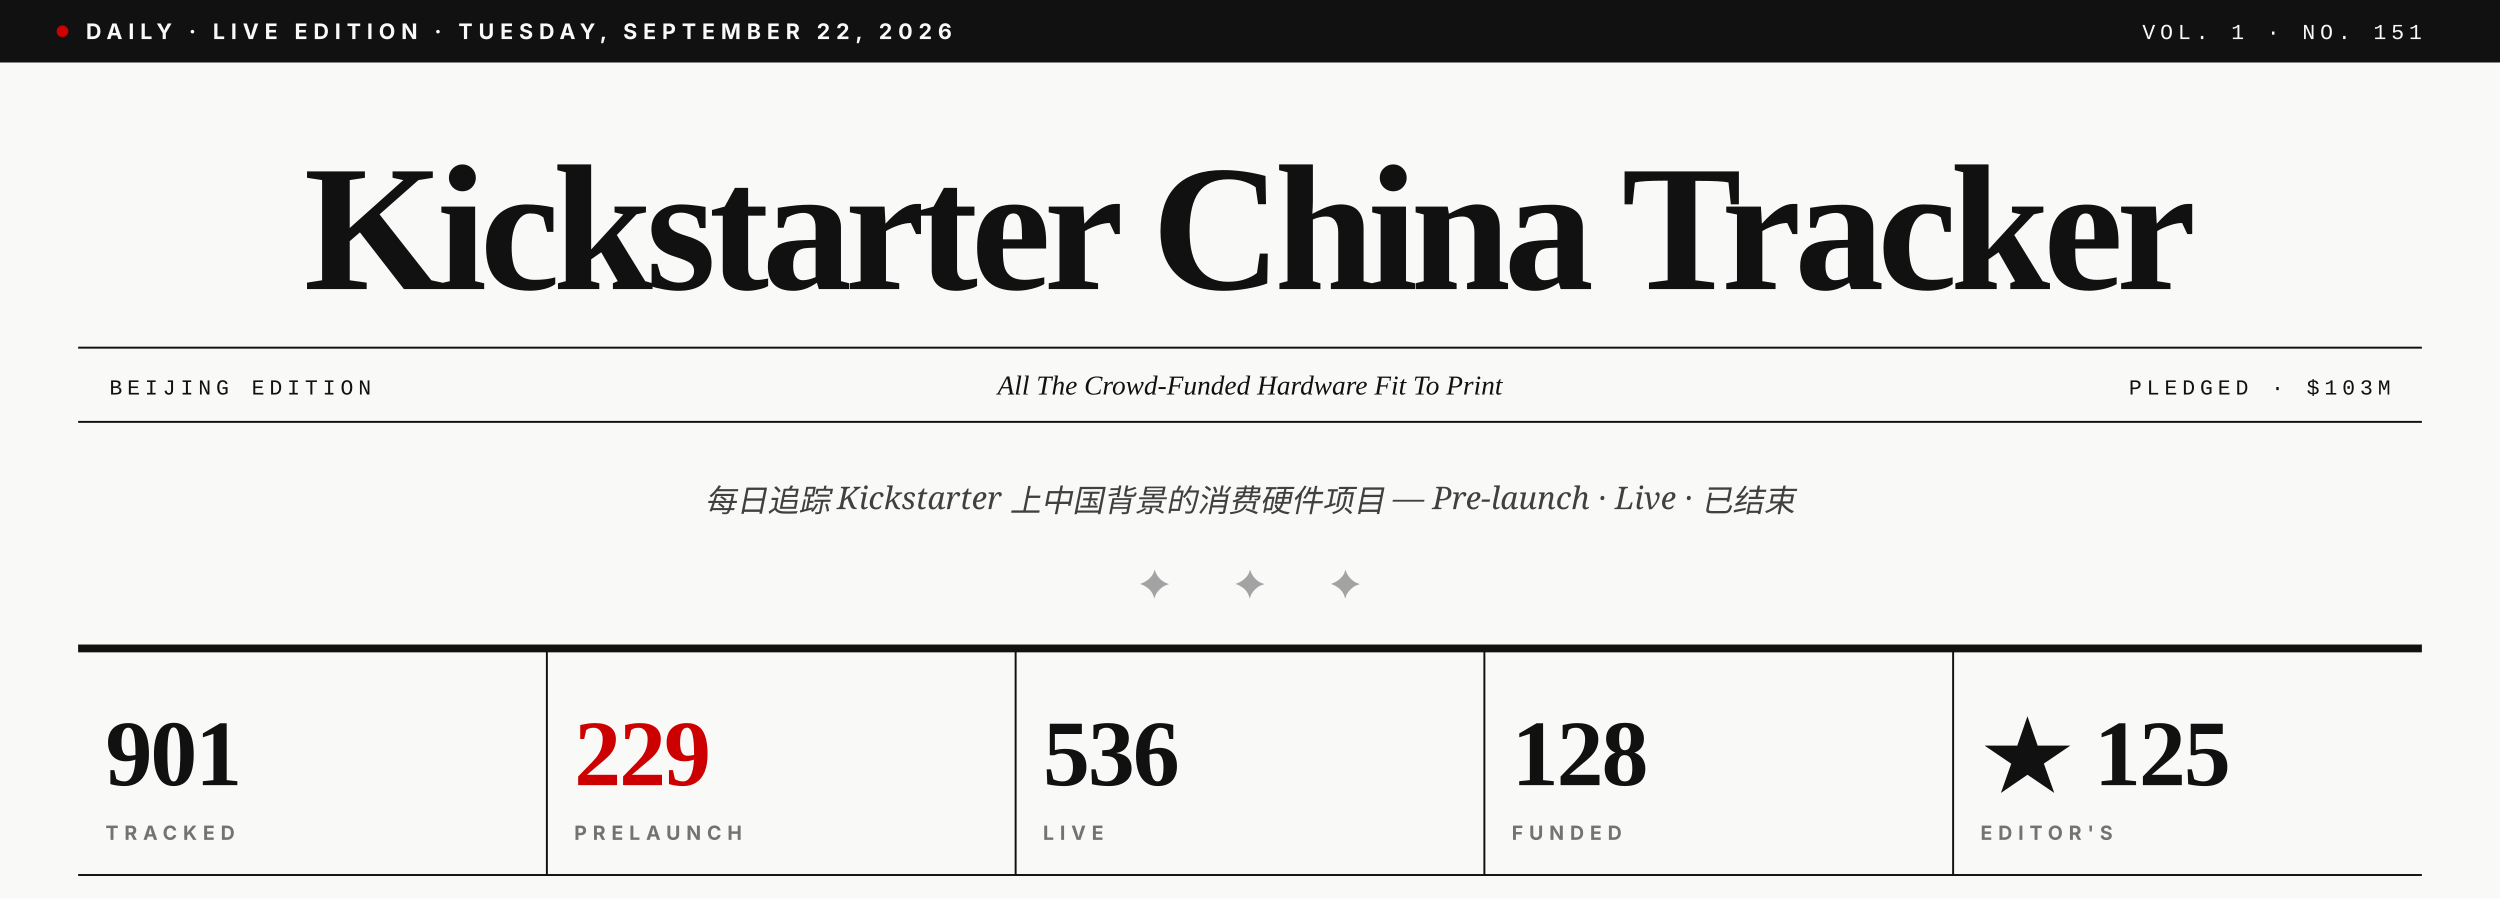
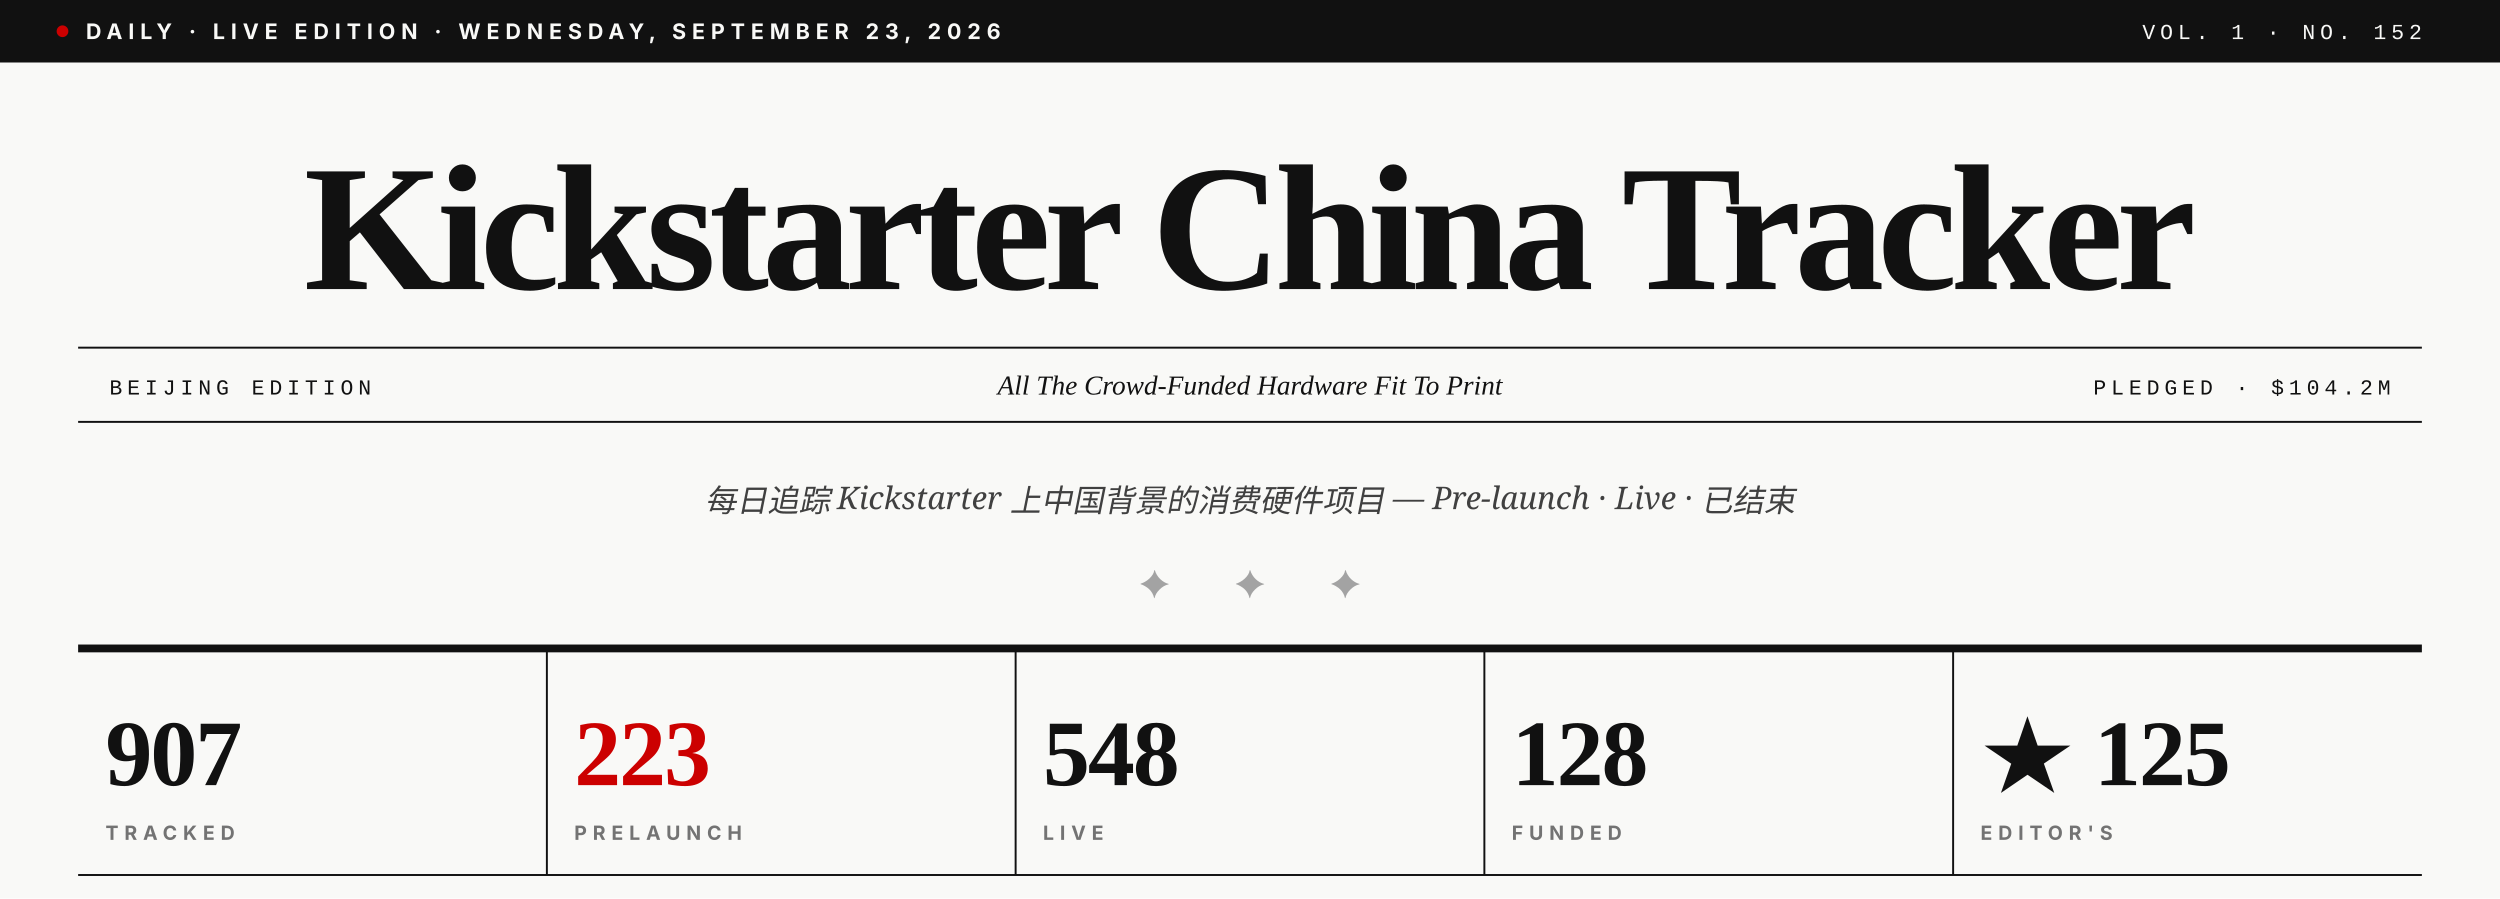
- <svg xmlns="http://www.w3.org/2000/svg" viewBox="0 0 1280 460" role="img" aria-label="Kickstarter China Tracker · Vol. 1 · No. 151">
+ <svg xmlns="http://www.w3.org/2000/svg" viewBox="0 0 1280 460" role="img" aria-label="Kickstarter China Tracker · Vol. 1 · No. 152">
  <rect width="1280" height="460" fill="#F9F9F7" />
  <rect x="0" y="0" width="1280" height="32" fill="#111111" />
  <circle cx="32" cy="16" r="3" fill="#CC0000" />
-   <text x="44" y="20" font-family="Inter, Helvetica, sans-serif" font-size="11" font-weight="700" fill="#F9F9F7" letter-spacing="3">DAILY · LIVE EDITION · TUESDAY, SEPTEMBER 22, 2026</text>
-   <text x="1240" y="20" text-anchor="end" font-family="JetBrains Mono, Courier New, monospace" font-size="11" font-weight="500" fill="#F9F9F7" letter-spacing="2.5">VOL. 1 · NO. 151</text>
+   <text x="44" y="20" font-family="Inter, Helvetica, sans-serif" font-size="11" font-weight="700" fill="#F9F9F7" letter-spacing="3">DAILY · LIVE EDITION · WEDNESDAY, SEPTEMBER 23, 2026</text>
+   <text x="1240" y="20" text-anchor="end" font-family="JetBrains Mono, Courier New, monospace" font-size="11" font-weight="500" fill="#F9F9F7" letter-spacing="2.5">VOL. 1 · NO. 152</text>
  <text x="640" y="148" text-anchor="middle" font-family="Playfair Display, Times New Roman, serif" font-size="92" font-weight="900" fill="#111111" letter-spacing="-3.5">Kickstarter China Tracker</text>
  <line x1="40" y1="178" x2="1240" y2="178" stroke="#111111" stroke-width="1" />
  <line x1="40" y1="216" x2="1240" y2="216" stroke="#111111" stroke-width="1" />
  <text x="56" y="202" font-family="JetBrains Mono, Courier New, monospace" font-size="11" font-weight="500" fill="#111111" letter-spacing="2.5">BEIJING EDITION</text>
  <text x="640" y="202" text-anchor="middle" font-family="Playfair Display, Times New Roman, serif" font-size="14" font-style="italic" fill="#111111">All The Crowd-Funded Hardware Fit To Print</text>
-   <text x="1224" y="202" text-anchor="end" font-family="JetBrains Mono, Courier New, monospace" font-size="11" font-weight="500" fill="#111111" letter-spacing="2.5">PLEDGED · $103M</text>
+   <text x="1224" y="202" text-anchor="end" font-family="JetBrains Mono, Courier New, monospace" font-size="11" font-weight="500" fill="#111111" letter-spacing="2.5">PLEDGED · $104.2M</text>
  <text x="640" y="262" text-anchor="middle" font-family="Lora, Georgia, serif" font-size="16" font-style="italic" fill="#404040">每日追踪 Kickstarter 上中国背景的消费硬件项目 — Pre-launch · Live · 已结束</text>
  <text x="640" y="306" text-anchor="middle" font-family="Playfair Display, Times New Roman, serif" font-size="20" fill="#A3A3A3" letter-spacing="14">✦  ✦  ✦</text>
  <line x1="40" y1="332" x2="1240" y2="332" stroke="#111111" stroke-width="4" />
-   <text x="54" y="402" font-family="Playfair Display, Times New Roman, serif" font-size="48" font-weight="900" fill="#111111" letter-spacing="-1">901</text>
+   <text x="54" y="402" font-family="Playfair Display, Times New Roman, serif" font-size="48" font-weight="900" fill="#111111" letter-spacing="-1">907</text>
  <text x="54" y="430" font-family="Inter, Helvetica, sans-serif" font-size="10" font-weight="700" fill="#737373" letter-spacing="3">TRACKED</text>
  <line x1="280" y1="332" x2="280" y2="448" stroke="#111111" stroke-width="1" />
-   <text x="294" y="402" font-family="Playfair Display, Times New Roman, serif" font-size="48" font-weight="900" fill="#CC0000" letter-spacing="-1">229</text>
+   <text x="294" y="402" font-family="Playfair Display, Times New Roman, serif" font-size="48" font-weight="900" fill="#CC0000" letter-spacing="-1">223</text>
  <text x="294" y="430" font-family="Inter, Helvetica, sans-serif" font-size="10" font-weight="700" fill="#737373" letter-spacing="3">PRELAUNCH</text>
  <line x1="520" y1="332" x2="520" y2="448" stroke="#111111" stroke-width="1" />
-   <text x="534" y="402" font-family="Playfair Display, Times New Roman, serif" font-size="48" font-weight="900" fill="#111111" letter-spacing="-1">536</text>
+   <text x="534" y="402" font-family="Playfair Display, Times New Roman, serif" font-size="48" font-weight="900" fill="#111111" letter-spacing="-1">548</text>
  <text x="534" y="430" font-family="Inter, Helvetica, sans-serif" font-size="10" font-weight="700" fill="#737373" letter-spacing="3">LIVE</text>
  <line x1="760" y1="332" x2="760" y2="448" stroke="#111111" stroke-width="1" />
  <text x="774" y="402" font-family="Playfair Display, Times New Roman, serif" font-size="48" font-weight="900" fill="#111111" letter-spacing="-1">128</text>
  <text x="774" y="430" font-family="Inter, Helvetica, sans-serif" font-size="10" font-weight="700" fill="#737373" letter-spacing="3">FUNDED</text>
  <line x1="1000" y1="332" x2="1000" y2="448" stroke="#111111" stroke-width="1" />
  <text x="1014" y="402" font-family="Playfair Display, Times New Roman, serif" font-size="48" font-weight="900" fill="#111111" letter-spacing="-1">★ 125</text>
  <text x="1014" y="430" font-family="Inter, Helvetica, sans-serif" font-size="10" font-weight="700" fill="#737373" letter-spacing="3">EDITOR'S</text>
  <line x1="40" y1="448" x2="1240" y2="448" stroke="#111111" stroke-width="1" />
</svg>
